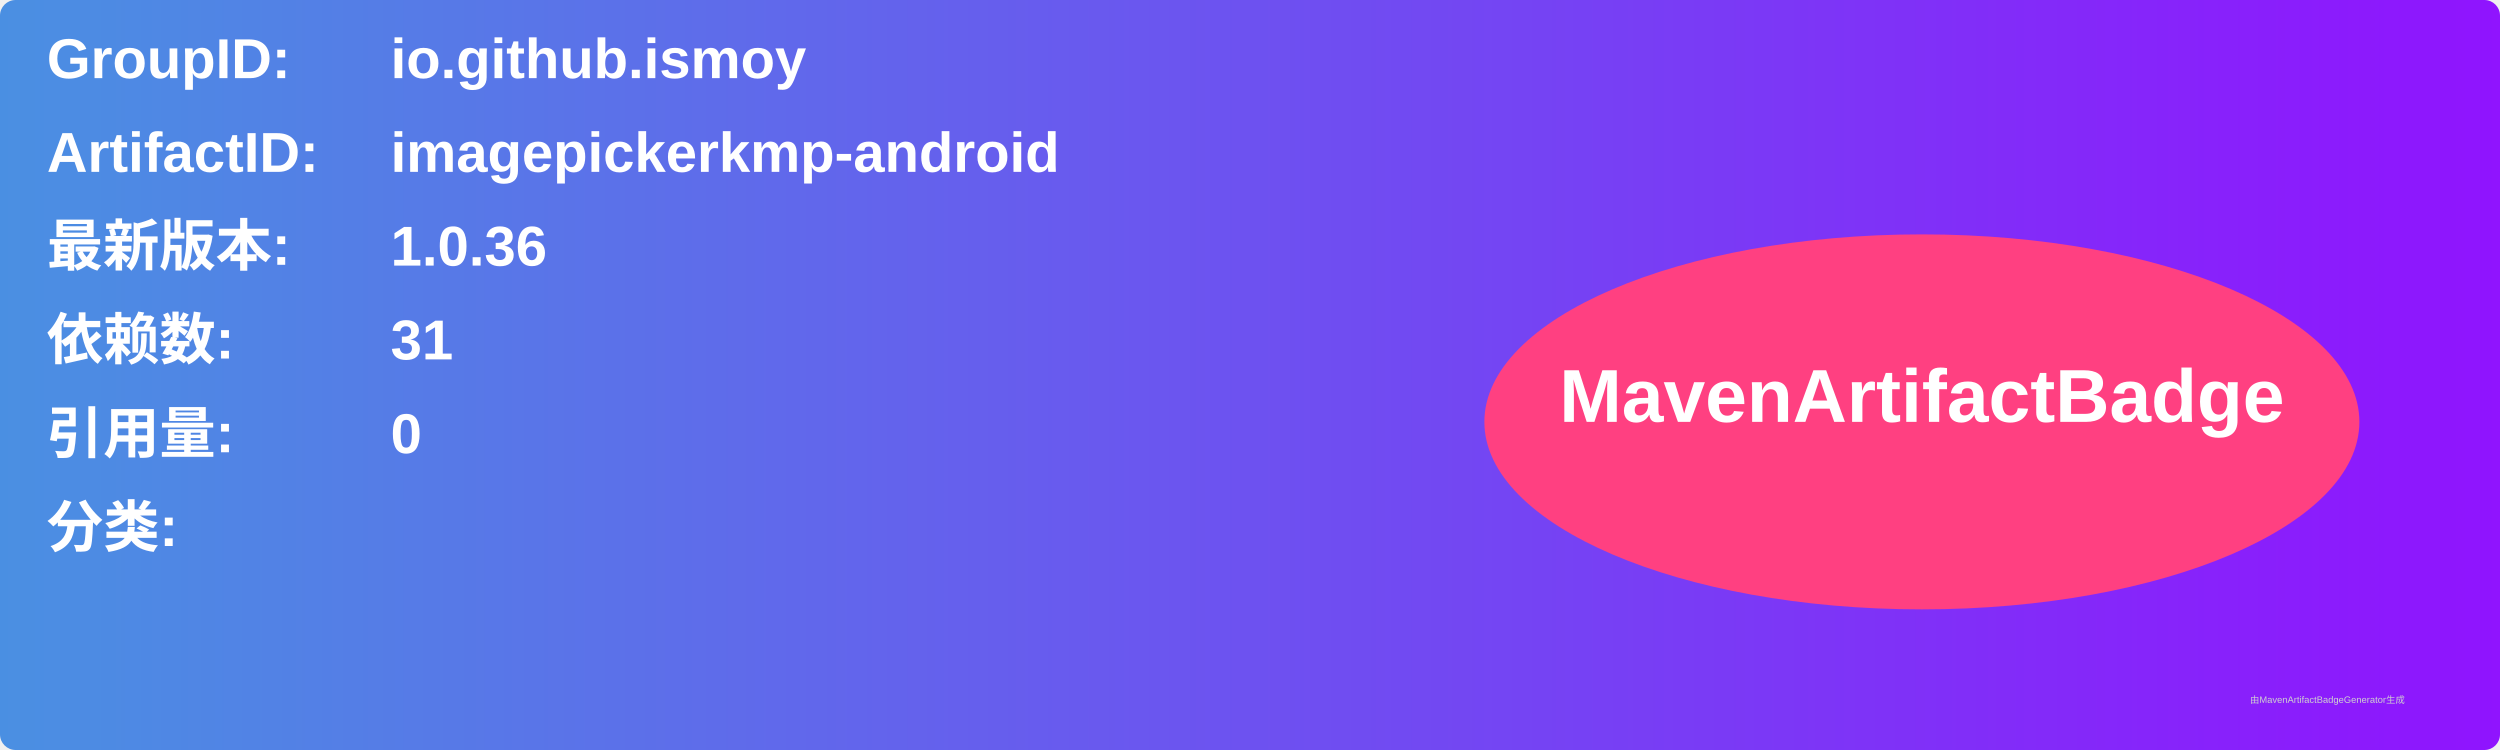
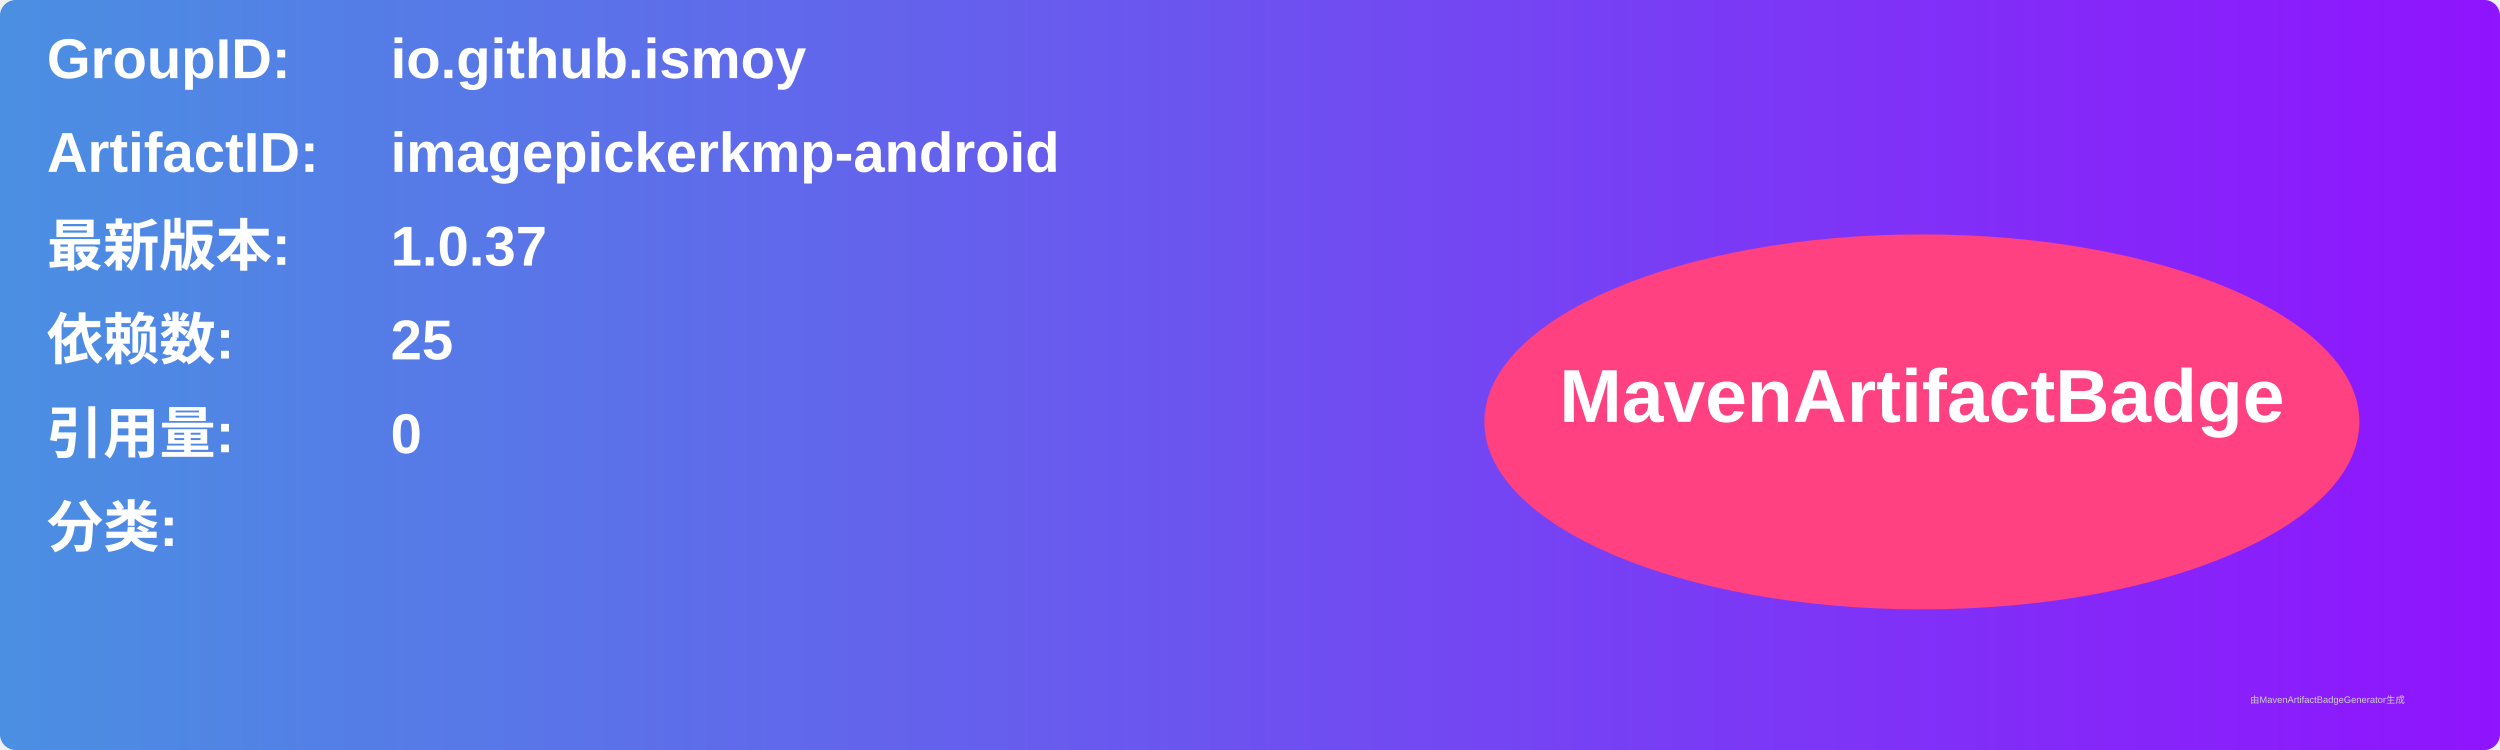
<svg xmlns="http://www.w3.org/2000/svg" width="800" height="240" viewBox="0 0 800 240">
  <linearGradient id="grad" x1="0%" y1="0%" x2="100%" y2="0%">
    <stop offset="0%" stop-color="#4a90e2" />
    <stop offset="100%" stop-color="#9013fe" />
  </linearGradient>
  <rect width="100%" height="100%" rx="5" ry="5" fill="url(#grad)" />
  <g transform="translate(15, 15)">
    <text x="0" y="10" font-family="Arial" font-size="18" fill="white" font-weight="bold" width="260">GroupID:</text>
    <text x="110" y="10" font-family="Arial" font-size="18" fill="white" font-weight="bold" width="460">io.github.ismoy</text>
    <text x="0" y="40" font-family="Arial" font-size="18" fill="white" font-weight="bold" width="260">ArtifactID:</text>
    <text x="110" y="40" font-family="Arial" font-size="18" fill="white" font-weight="bold" width="460">imagepickerkmp-android</text>
    <text x="0" y="70" font-family="Arial" font-size="18" fill="white" font-weight="bold">最新版本:</text>
    <text x="110" y="70" font-family="Arial" font-size="18" fill="white" font-weight="bold">
-       <tspan font-weight="bold">1.0.36</tspan>
+       <tspan font-weight="bold">1.0.37</tspan>
    </text>
    <text x="0" y="100" font-family="Arial" font-size="18" fill="white" font-weight="bold">依赖数: </text>
    <text x="110" y="100" font-family="Arial" font-size="18" fill="white">
-       <tspan font-weight="bold">31</tspan>
+       <tspan font-weight="bold">25</tspan>
    </text>
    <text x="0" y="130" font-family="Arial" font-size="18" fill="white" font-weight="bold">引用量: </text>
    <text x="110" y="130" font-family="Arial" font-size="18" fill="white">
      <tspan font-weight="bold">0</tspan>
    </text>
    <text x="0" y="160" font-family="Arial" font-size="18" fill="white" font-weight="bold">分类:</text>
    <text x="10" y="190" font-family="Arial" font-size="10" fill="white">
      <tspan font-weight="bold" />
    </text>
    <ellipse cx="600" cy="120" rx="140" ry="60" fill="#ff4081" />
    <text x="600" y="120" text-anchor="middle" font-family="Arial" font-size="24" fill="white" font-weight="bold">MavenArtifactBadge</text>
  </g>
  <text x="720" y="225" font-family="Arial" font-size="3" fill="#d0d0d0">由MavenArtifactBadgeGenerator生成</text>
</svg>
